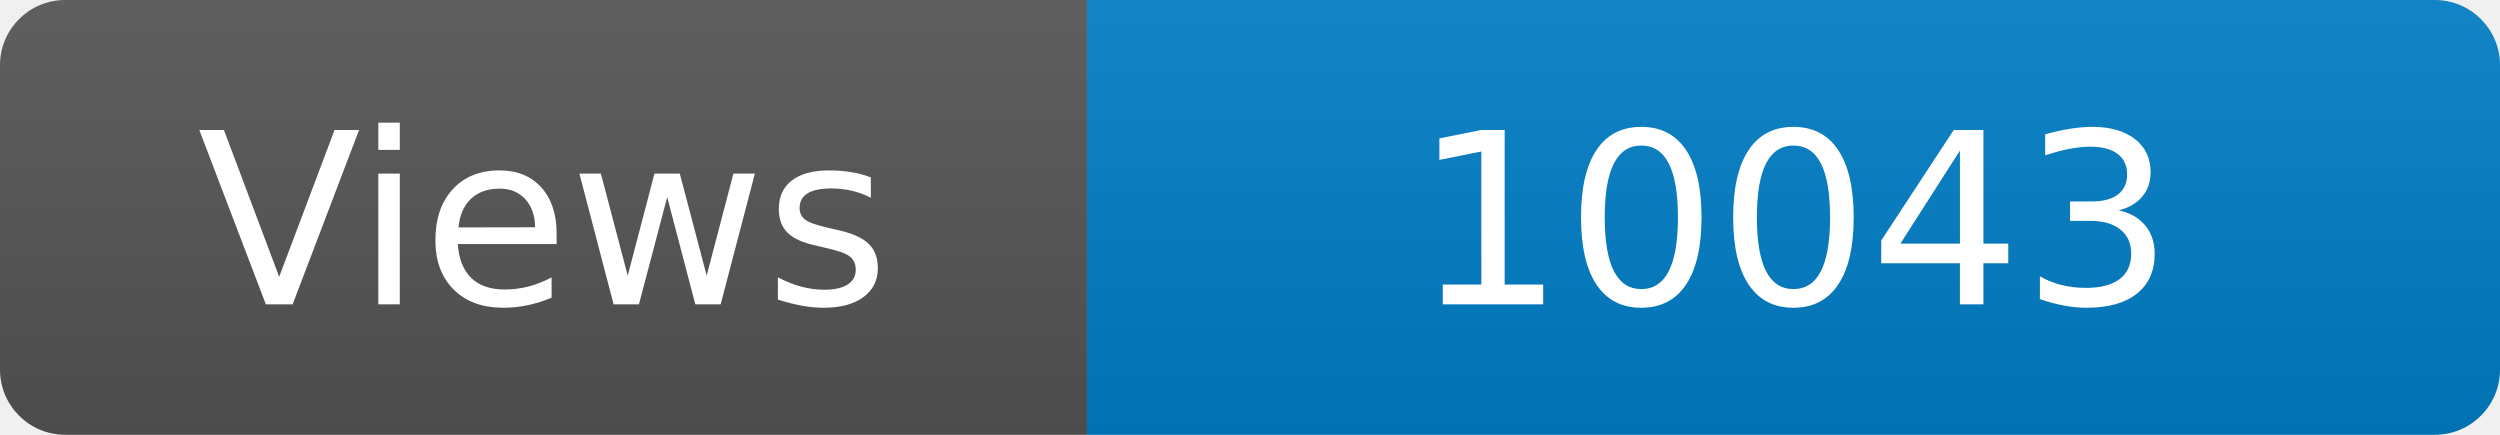
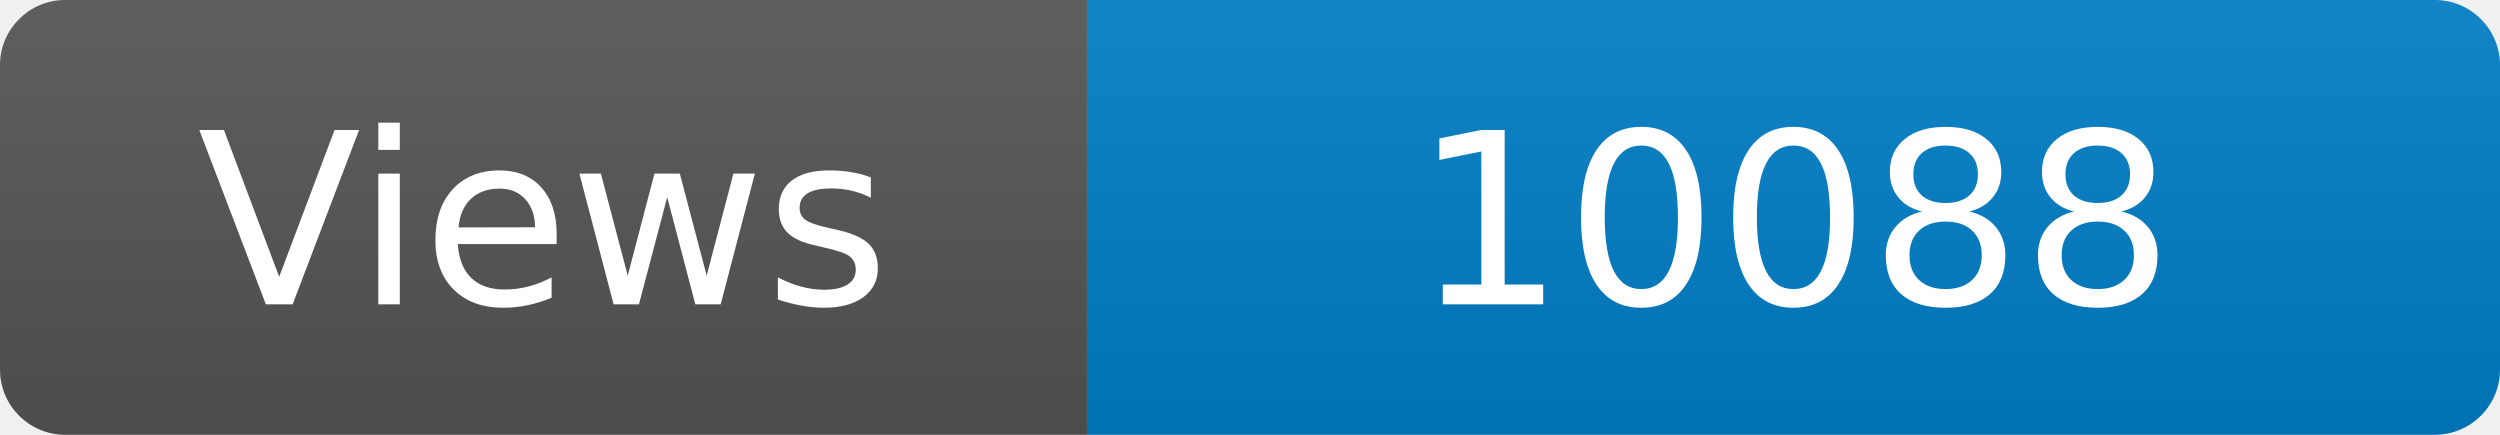
<svg xmlns="http://www.w3.org/2000/svg" width="115" height="20" role="img" aria-label="Maintained?: yes">
  <linearGradient id="s" x2="0" y2="100%">
    <stop offset="0" stop-color="#bbb" stop-opacity=".1" />
    <stop offset="1" stop-opacity=".1" />
  </linearGradient>
  <clipPath id="r">
    <rect width="115" height="20" rx="3" fill="#fff" />
  </clipPath>
  <g clip-path="url(#r)">
    <rect width="50" height="20" fill="#555" />
    <rect x="50" width="160" height="20" fill="#007ec6" />
    <rect width="115" height="20" fill="url(#s)" />
  </g>
  <g fill="#fff" text-anchor="middle" font-family="Verdana,Geneva,DejaVu Sans,sans-serif" font-size="110">
    <text x="250" y="140" transform="scale(.1)" fill="#fff">Views</text>
-     <text x="825" y="140" transform="scale(.1)" fill="#fff">10043</text>
+     <text x="825" y="140" transform="scale(.1)" fill="#fff">10088</text>
  </g>
</svg>
